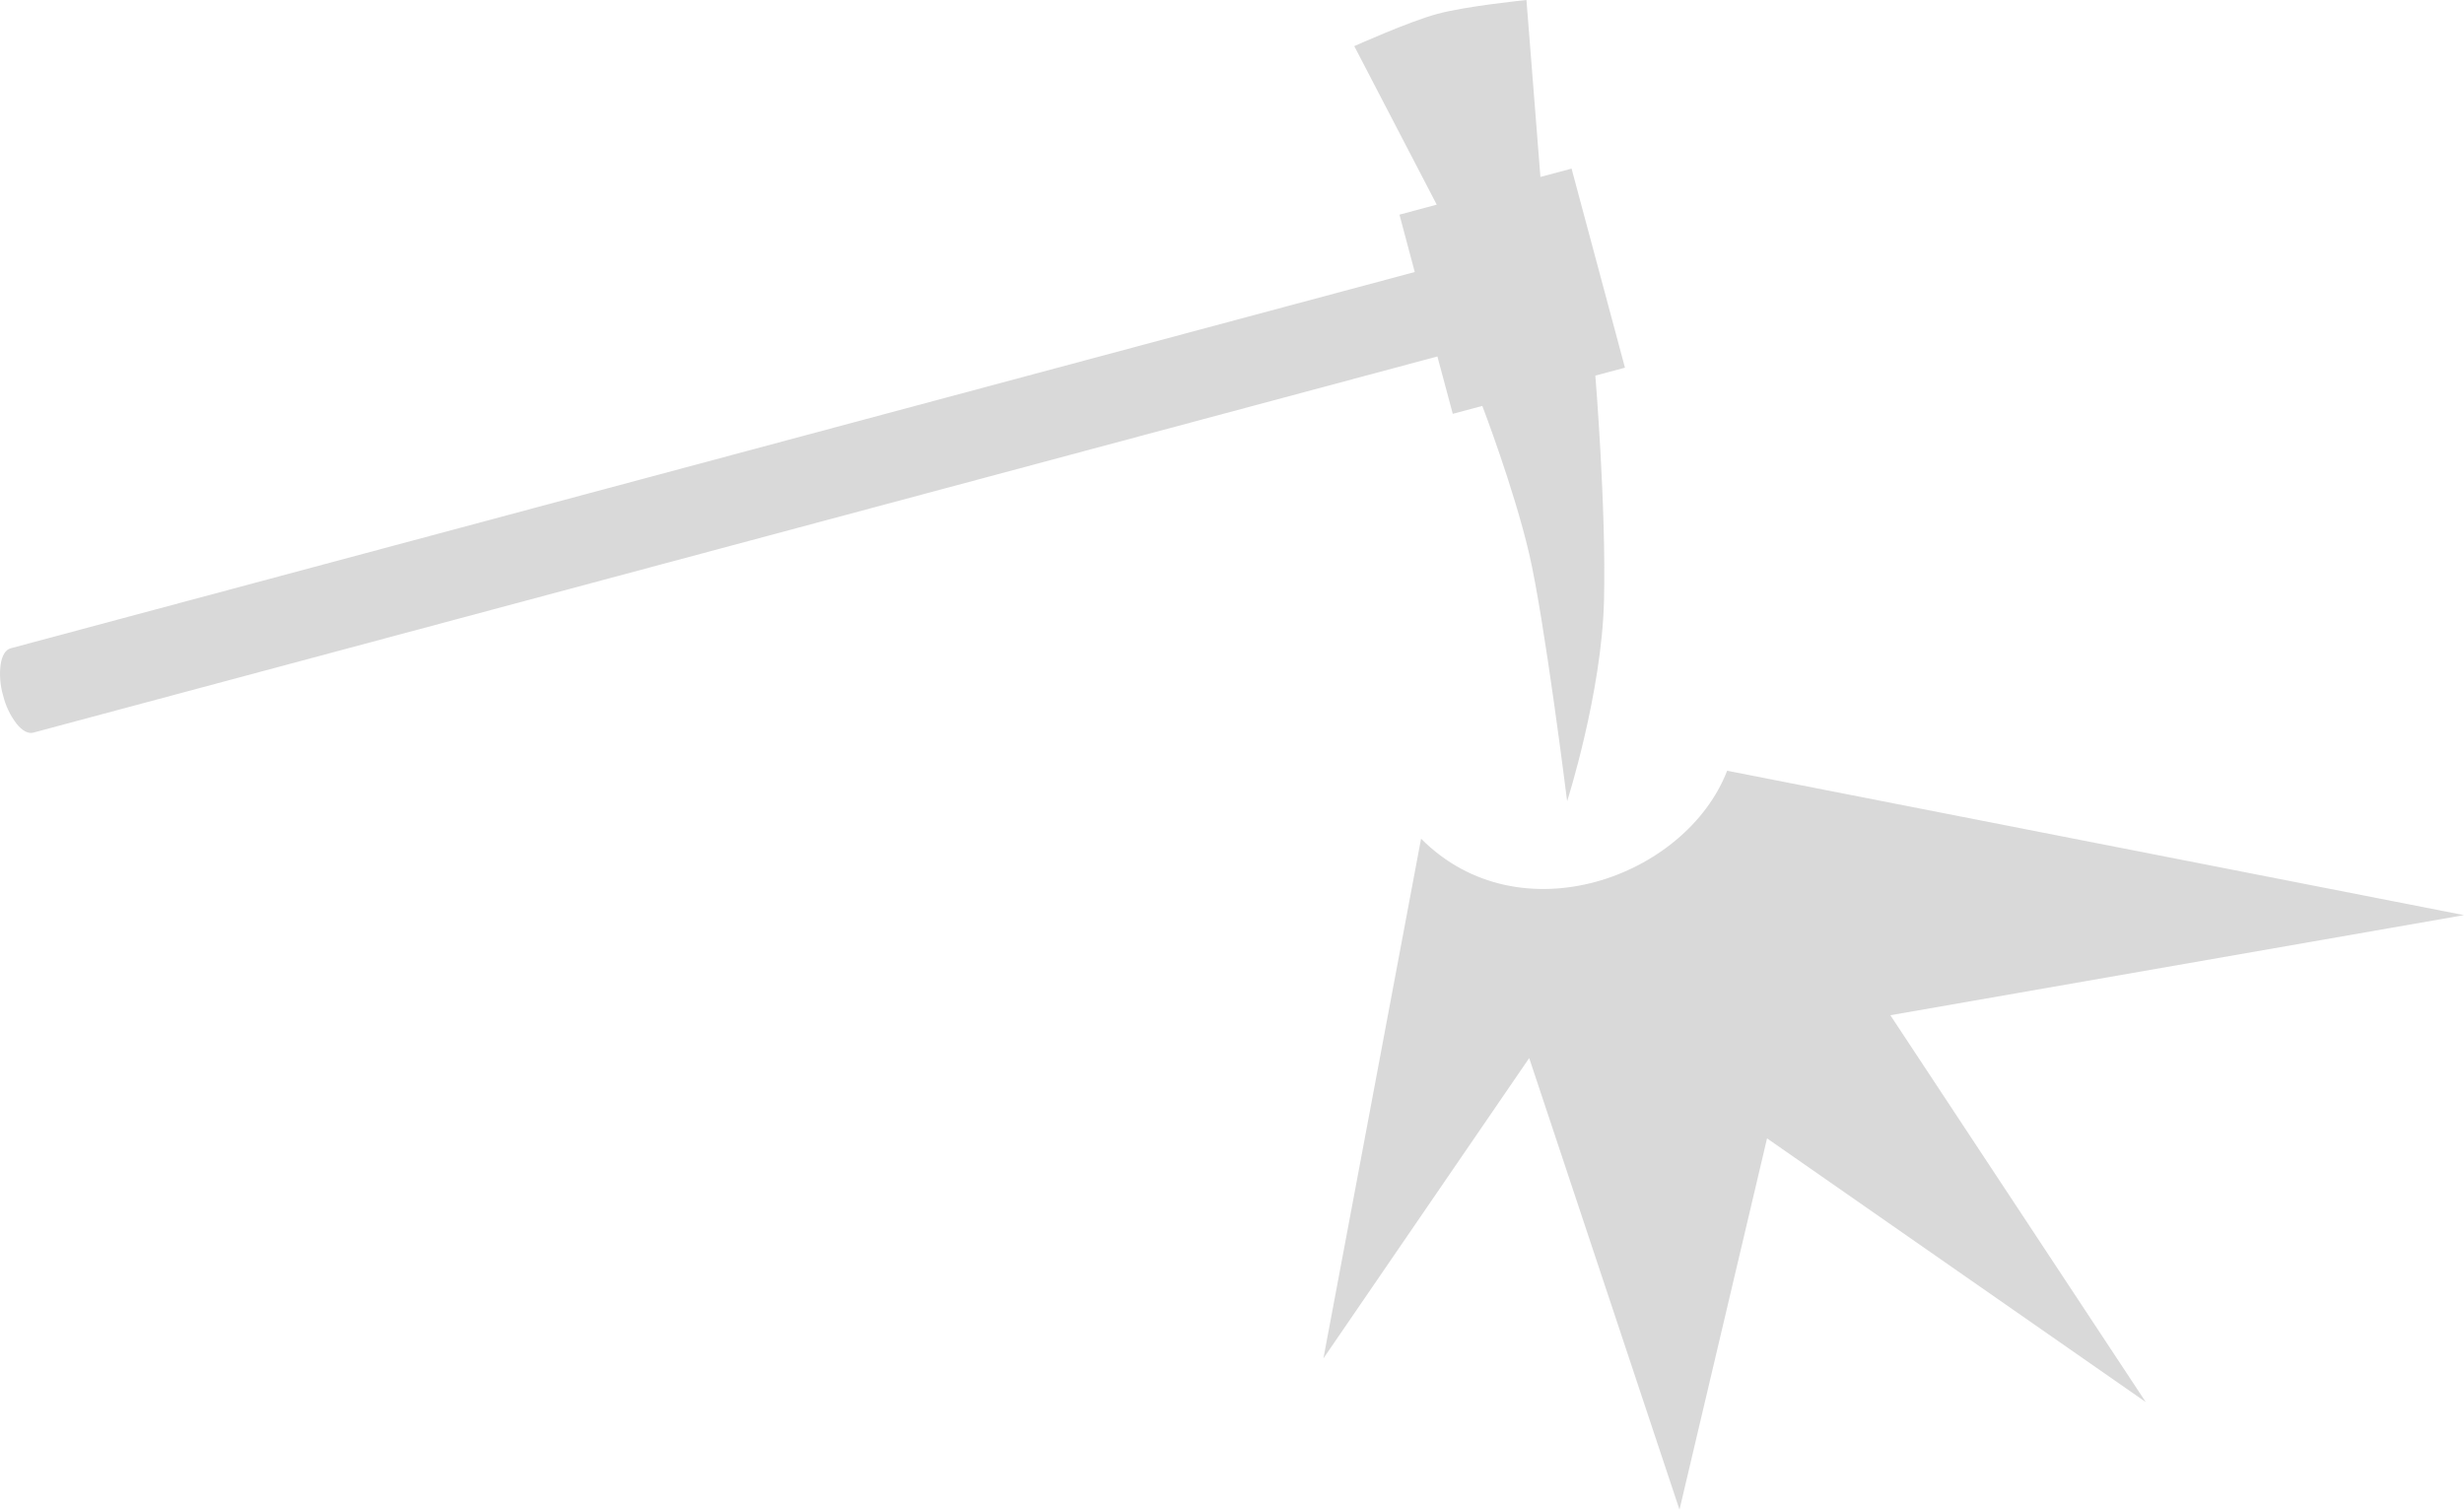
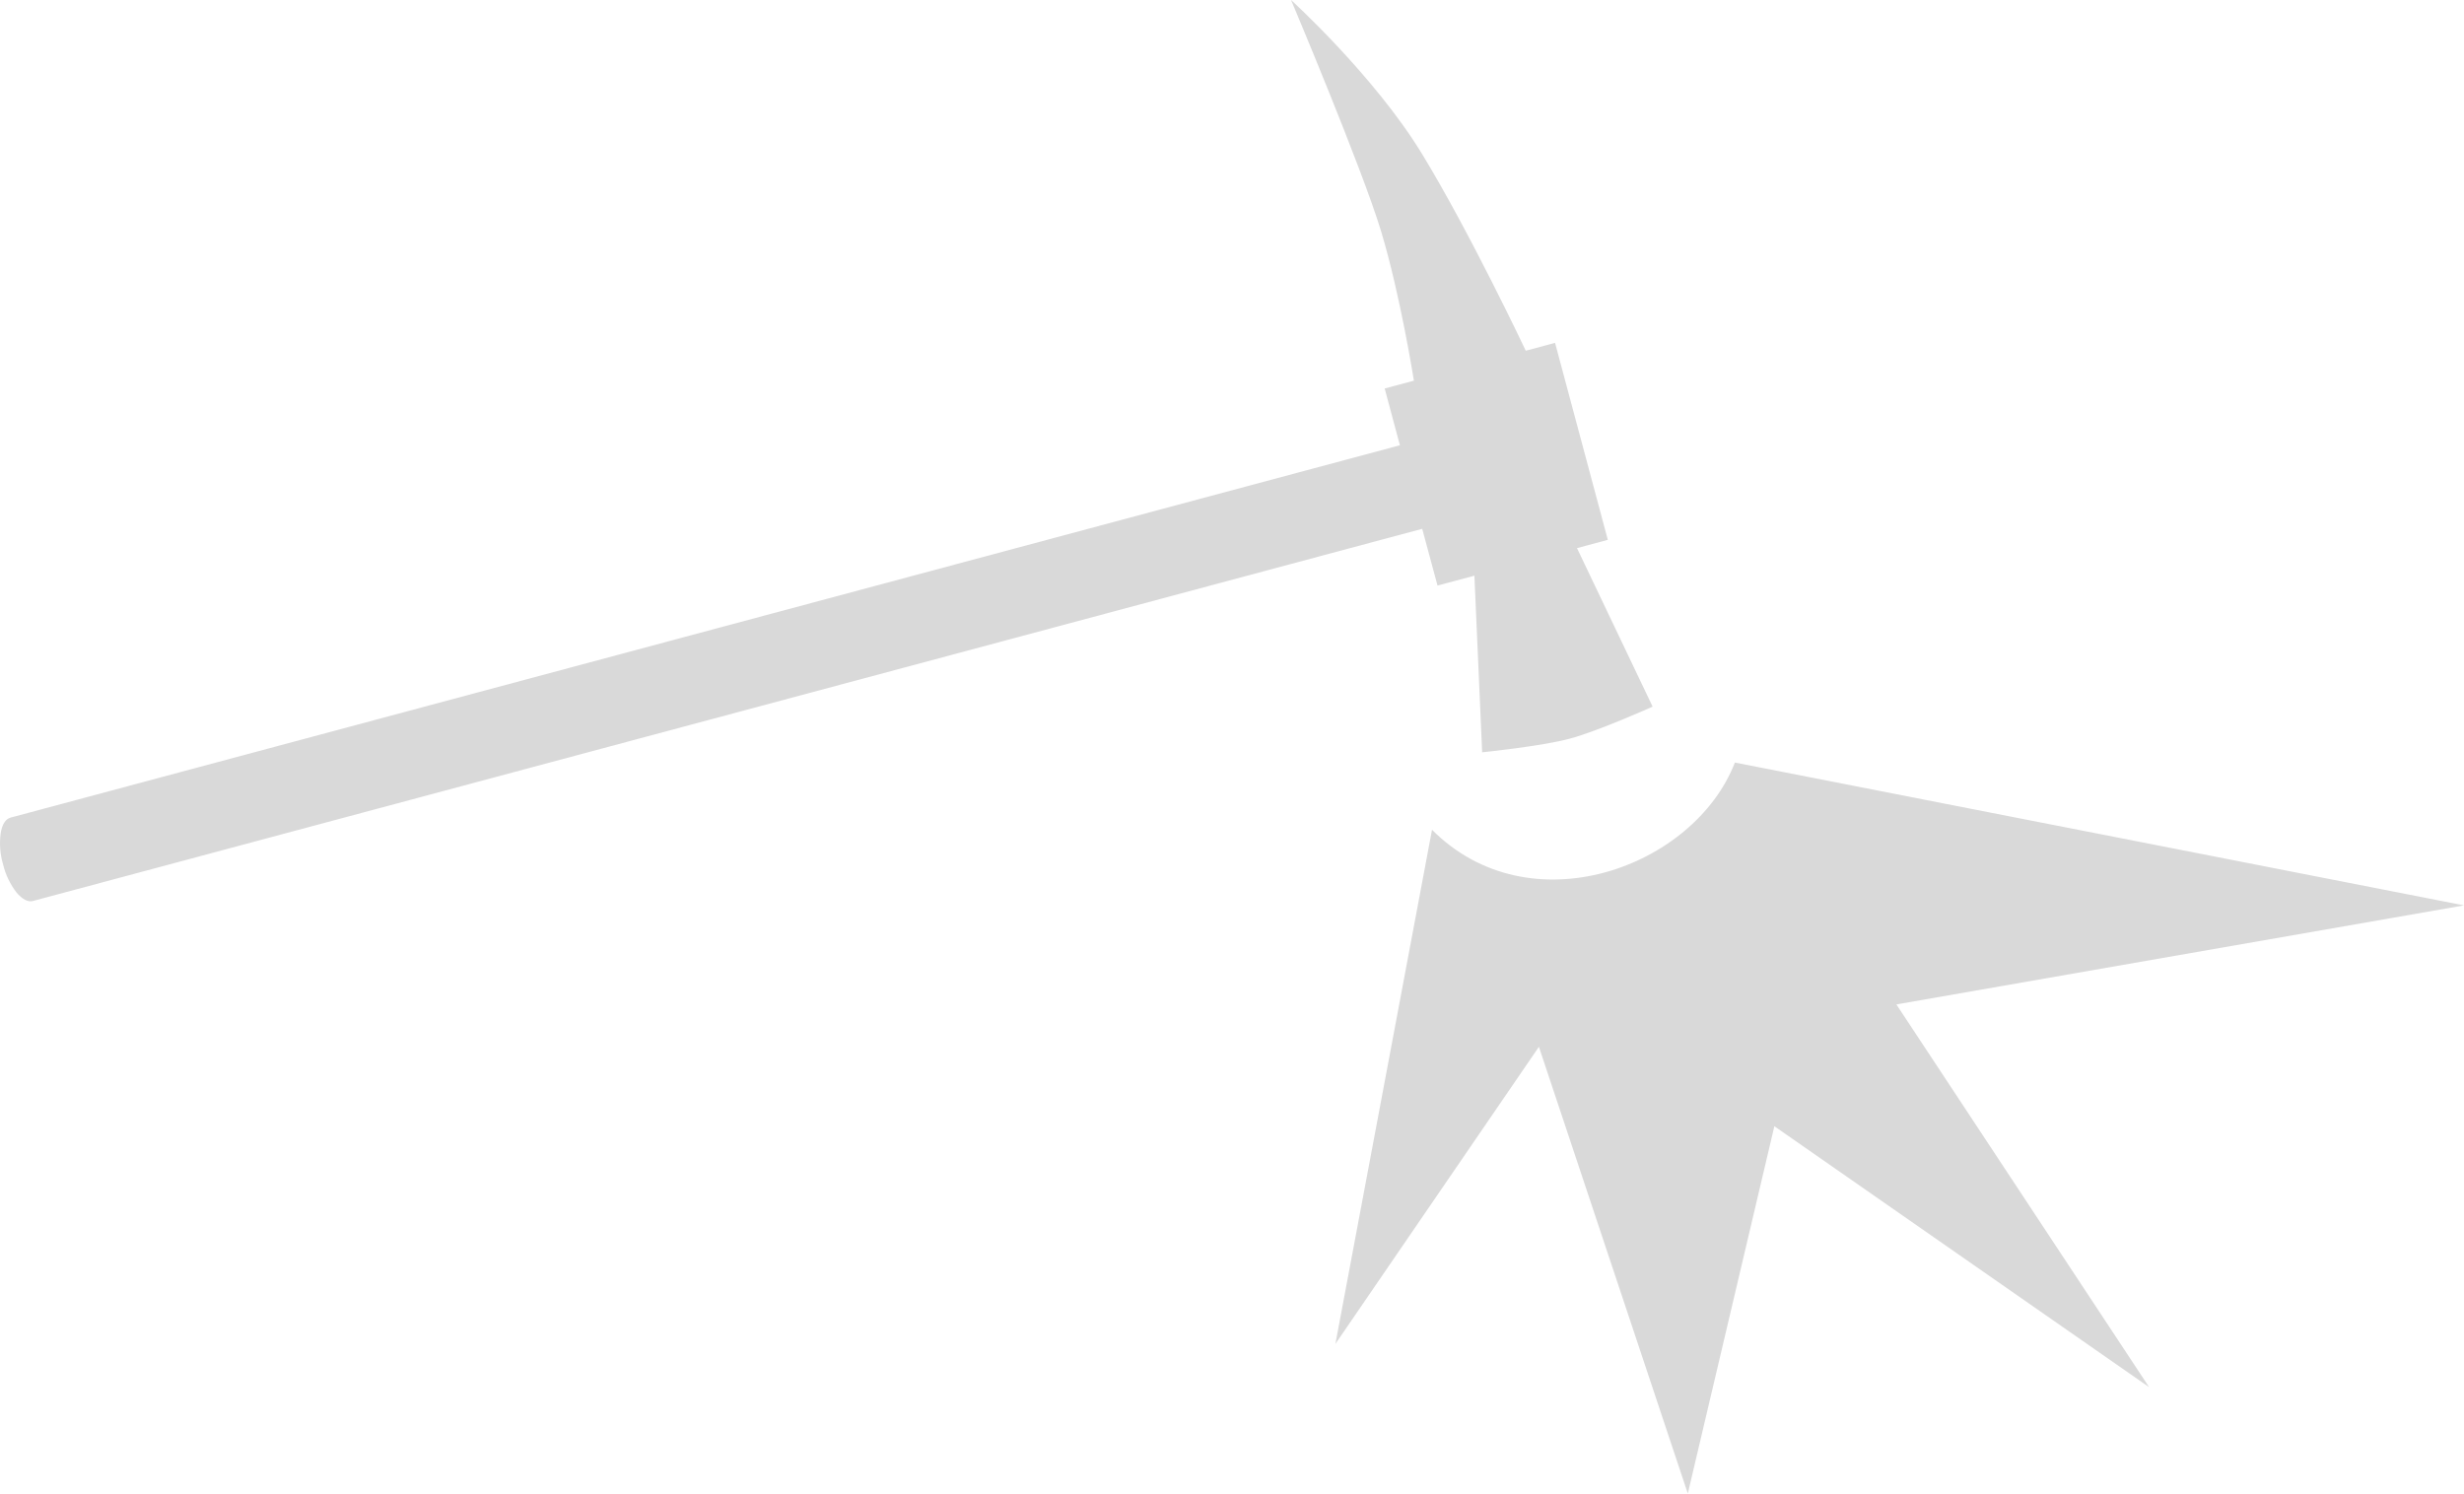
- <svg xmlns="http://www.w3.org/2000/svg" width="26.116" height="16" fill="none">
-   <path fill="#d9d9d9" d="M16.327 1.875 16.179 0s-.635.064-.94.146c-.303.081-.885.343-.885.343l.874 1.68-.395.106.162.608L.113 6.871c-.053.014-.091.075-.106.169a.8.8 0 0 0 .026.331.8.8 0 0 0 .143.3c.06.075.123.108.176.094l14.883-3.987.163.608.313-.084s.333.867.496 1.564.403 2.626.403 2.626.367-1.146.391-2.127-.092-2.384-.092-2.384l.314-.084-.566-2.11zm2.402 10.19 4.014 2.795-2.707-4.1 6.08-1.061-7.81-1.53c-.436 1.127-2.197 1.772-3.244.72l-1.035 5.508 2.181-3.183L17.801 16z" />
+ <svg xmlns="http://www.w3.org/2000/svg" width="26.393" height="16" fill="none">
+   <path fill="#d9d9d9" d="m16.892 5.872.81 1.698s-.583.262-.888.343c-.303.082-.938.146-.938.146l-.083-1.892-.395.106-.164-.608L.352 9.652C.3 9.667.236 9.632.176 9.56a.8.8 0 0 1-.143-.3.8.8 0 0 1-.026-.331c.014-.095.052-.155.105-.17L14.995 4.77l-.163-.608.313-.084s-.145-.917-.352-1.602C14.585 1.79 13.829 0 13.829 0s.89.809 1.402 1.647c.511.837 1.112 2.11 1.112 2.11l.314-.084.565 2.11zM19.006 12.065l4.014 2.795-2.707-4.1 6.08-1.061-7.81-1.53c-.436 1.127-2.197 1.772-3.244.72l-1.035 5.508 2.18-3.183L18.079 16z" />
</svg>
